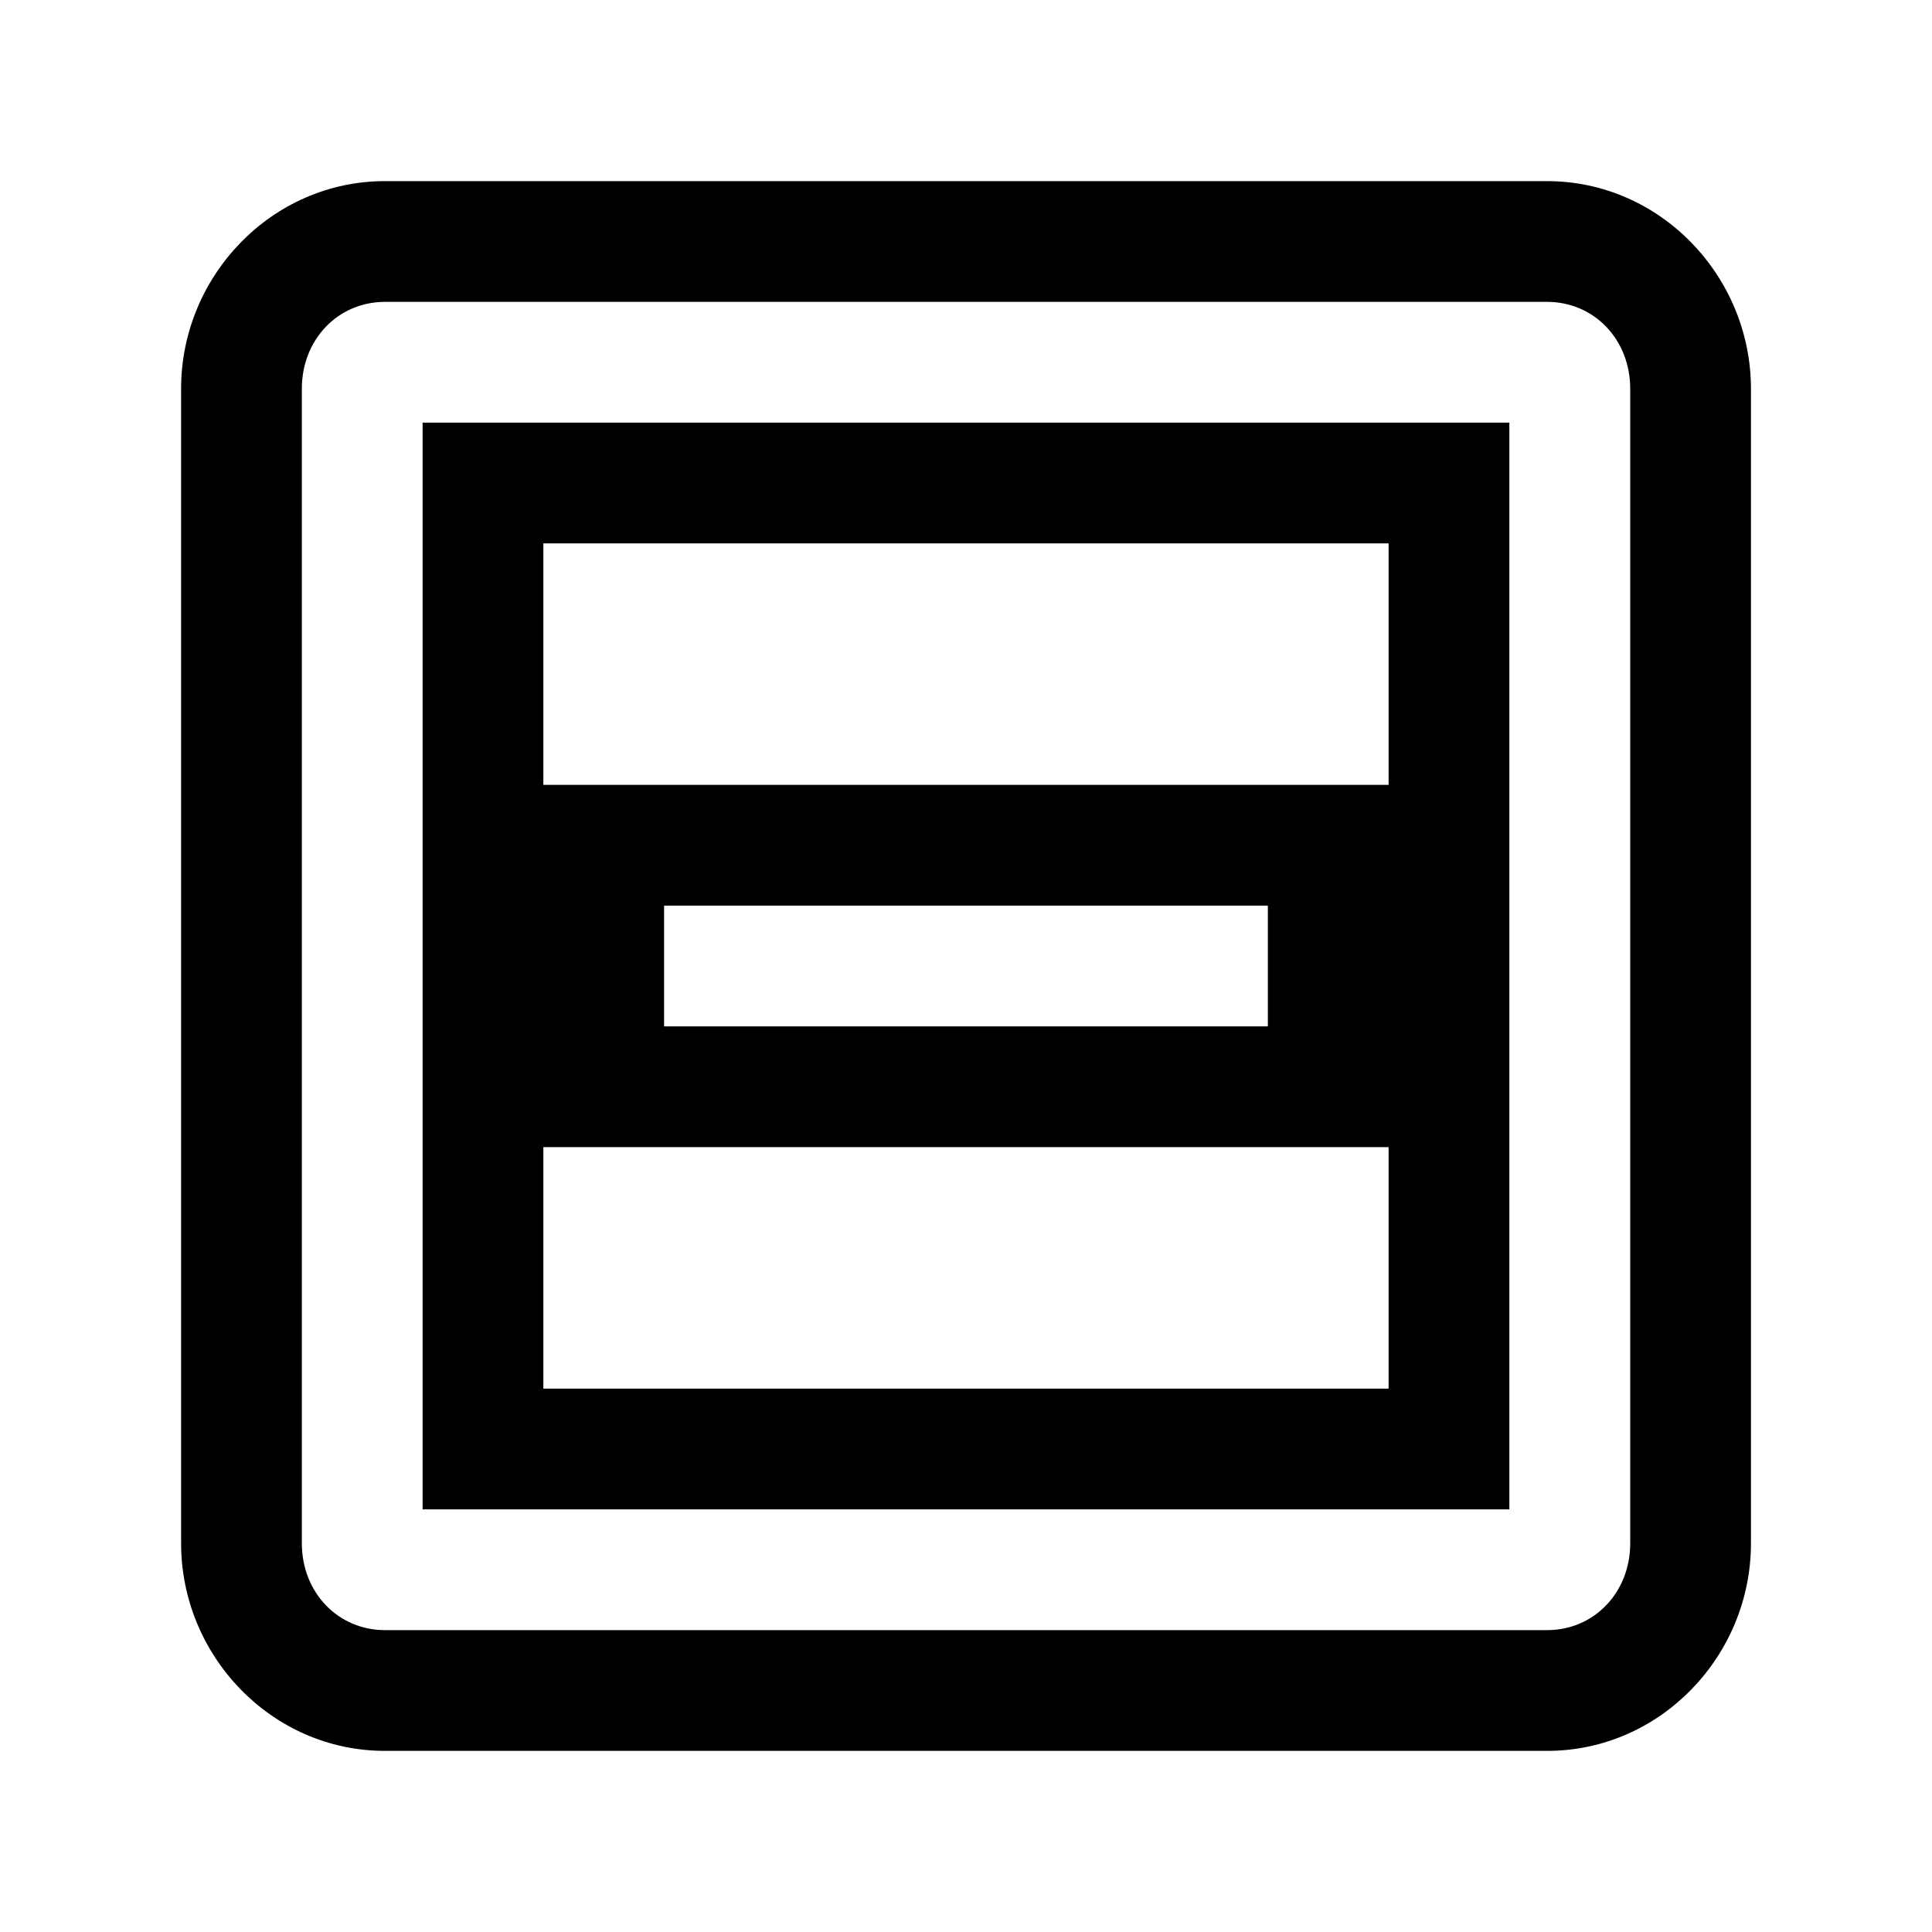
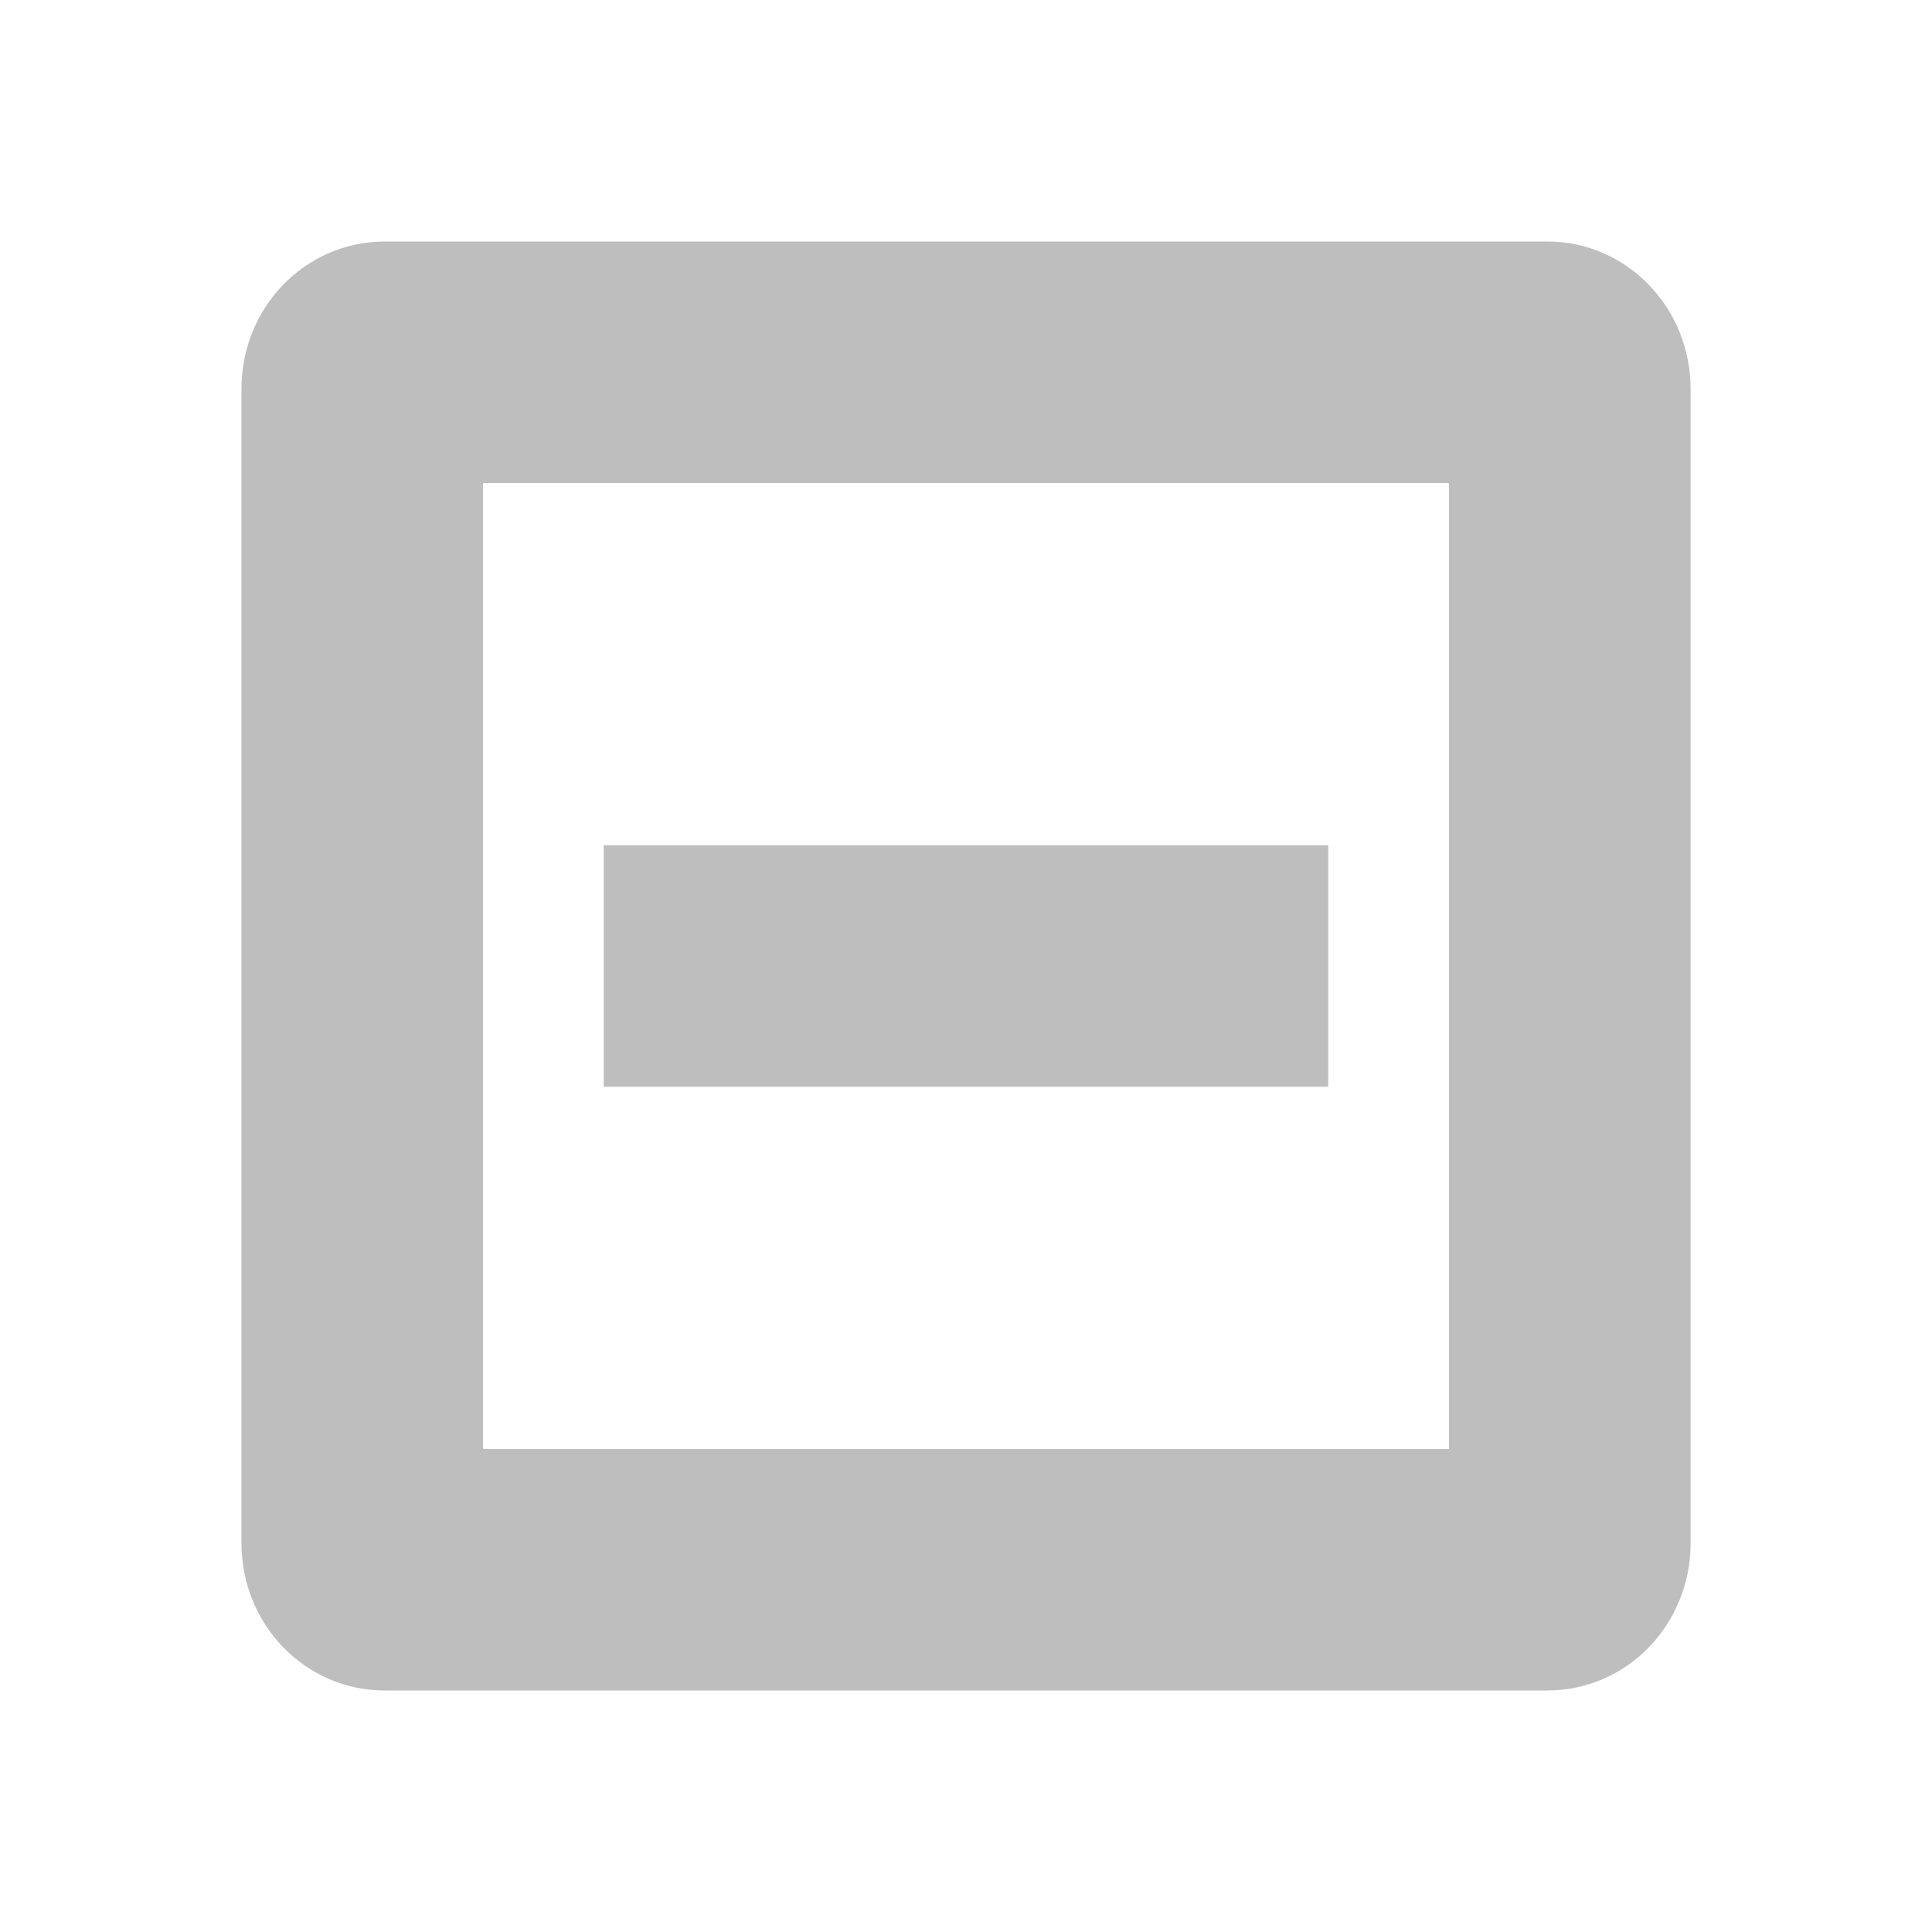
<svg xmlns="http://www.w3.org/2000/svg" xmlns:ns1="http://www.openswatchbook.org/uri/2009/osb" height="16" id="svg7384" style="enable-background:new" version="1.1" width="16">
  <defs id="defs7386">
    <linearGradient id="linearGradient5606" ns1:paint="solid">
      <stop id="stop5608" offset="0" style="stop-color:#000000;stop-opacity:1;" />
    </linearGradient>
-     <filter id="filter7554" style="color-interpolation-filters:sRGB">
+     <filter color-interpolation-filters="sRGB" id="filter7554">
      <feBlend id="feBlend7556" in2="BackgroundImage" mode="darken" />
    </filter>
  </defs>
  <g id="layer9" style="display:inline" transform="translate(-421.0002,-29)" />
  <g id="layer10" style="display:inline;filter:url(#filter7554)" transform="translate(-421.0002,-29)" />
  <g id="layer1" style="display:inline" transform="translate(-180,-646)" />
  <g id="layer14" style="display:inline" transform="translate(-421.0002,-29)" />
  <g id="layer15" style="display:inline" transform="translate(-421.0002,-29)" />
  <g id="g71291" style="display:inline" transform="translate(-421.0002,-29)" />
  <g id="layer2" style="display:inline" transform="translate(-180,-496)" />
  <g id="g6058" style="display:inline" transform="translate(-180,-496)" />
  <g id="layer12" style="display:inline" transform="translate(-421.0002,-29)">
-     <path d="m 424.188,30.5 c -0.939,0 -1.688,0.788 -1.688,1.719 l 0,9.562 c 0,0.931 0.749,1.719 1.688,1.719 l 9.625,0 c 0.939,0 1.688,-0.788 1.688,-1.719 l 0,-9.562 C 435.5,31.288 434.751,30.5 433.812,30.5 l -9.625,0 z m 0,1 9.625,0 c 0.387,0 0.688,0.31 0.688,0.719 l 0,9.562 c 0,0.409 -0.301,0.719 -0.688,0.719 l -9.625,0 c -0.387,0 -0.688,-0.31 -0.688,-0.719 l 0,-9.562 c 0,-0.409 0.301,-0.719 0.688,-0.719 z m 0.312,1 0,0.5 0,8.5 9,0 0,-9 -9,0 z m 1,1 7,0 0,2 -7,0 0,-2 z m 1,3 5,0 0,1 -5,0 0,-1 z m -1,2 7,0 0,2 -7,0 0,-2 z" id="path6521" style="color:#bebebe;font-style:normal;font-variant:normal;font-weight:normal;font-stretch:normal;font-size:medium;line-height:normal;font-family:sans-serif;text-indent:0;text-align:start;text-decoration:none;text-decoration-line:none;text-decoration-style:solid;text-decoration-color:#000000;letter-spacing:normal;word-spacing:normal;text-transform:none;direction:ltr;block-progression:tb;writing-mode:lr-tb;baseline-shift:baseline;text-anchor:start;clip-rule:nonzero;display:inline;overflow:visible;visibility:visible;opacity:1;isolation:auto;color-interpolation:sRGB;color-interpolation-filters:linearRGB;fill-opacity:1;fill-rule:nonzero;stroke:none;stroke-width:1;stroke-linecap:butt;stroke-linejoin:miter;stroke-miterlimit:4;stroke-dasharray:none;stroke-dashoffset:0;stroke-opacity:1;color-rendering:auto;image-rendering:auto;shape-rendering:auto;text-rendering:auto;enable-background:accumulate" />
+     <path d="m 424.188,31 c -0.663,0 -1.188,0.549 -1.188,1.219 l 0,9.562 c 0,0.67 0.525,1.219 1.188,1.219 l 9.625,0 c 0.663,0 1.188,-0.549 1.188,-1.219 l 0,-9.562 C 435,31.549 434.475,31 433.813,31 l -9.625,0 z m 0.812,2 8,0 0,8 -8,0 0,-8 z m 1,3 0,2 6,0 0,-2 -6,0 z" id="path6521" style="color:#bebebe;fill:#bebebe;stroke:none" />
    <rect height="16" id="rect6523" rx="0" ry="0" style="fill:none;stroke:none" width="15.982" x="421" y="29" />
  </g>
</svg>
